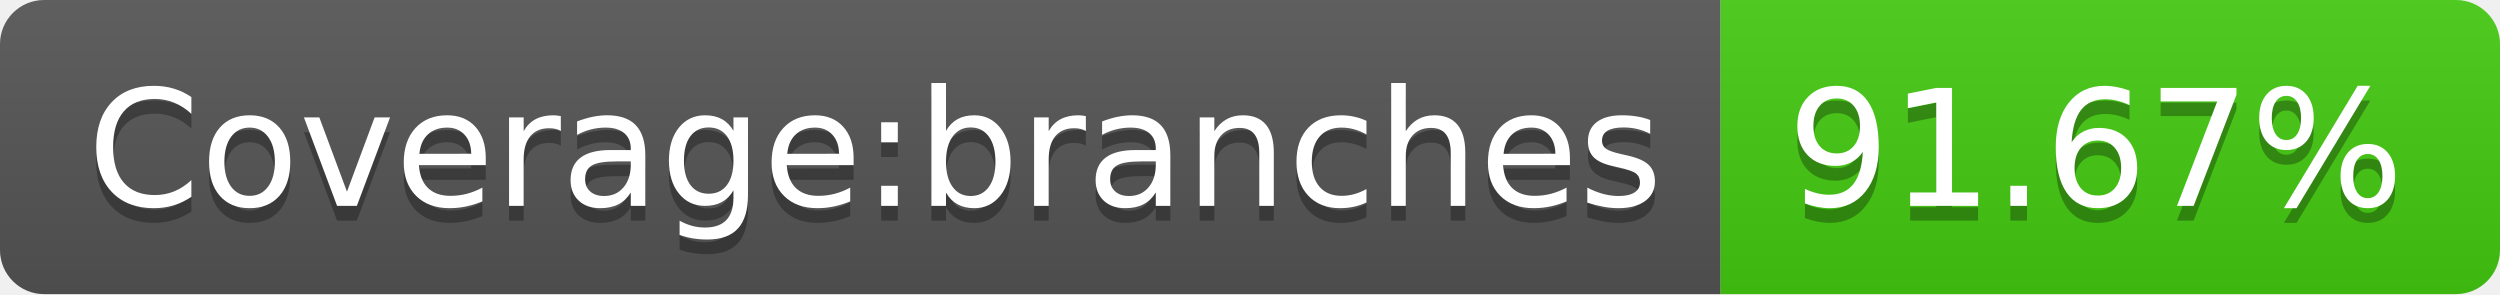
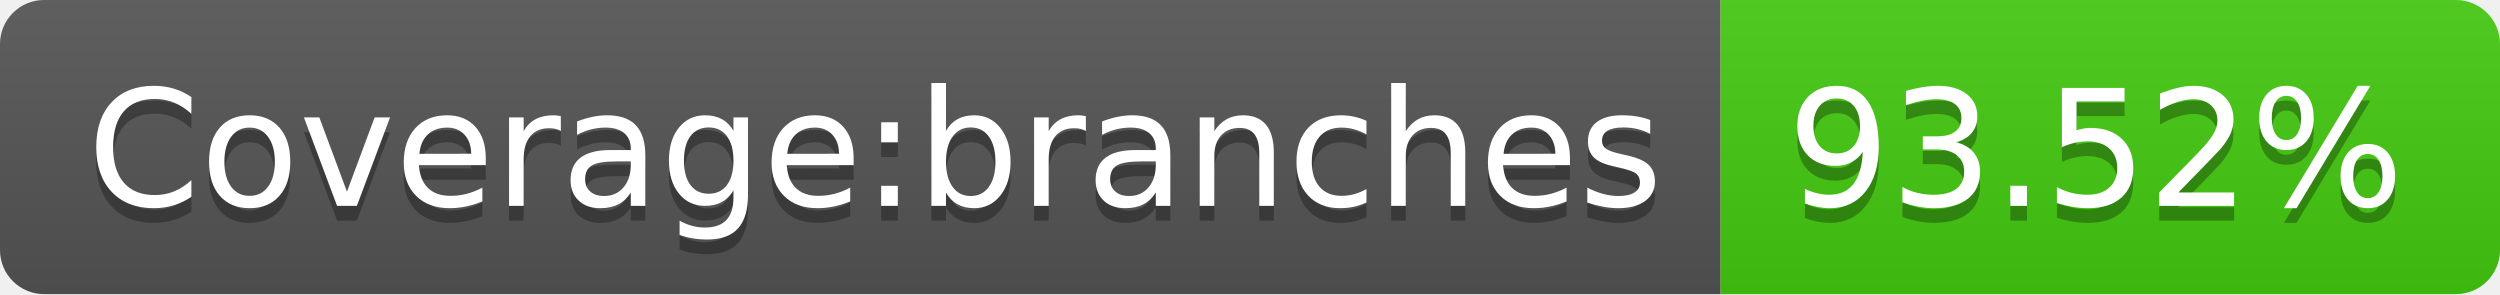
<svg xmlns="http://www.w3.org/2000/svg" width="170" height="20">
  <linearGradient id="b" x2="0" y2="100%">
    <stop offset="0" stop-color="#bbb" stop-opacity=".1" />
    <stop offset="1" stop-opacity=".1" />
  </linearGradient>
  <clipPath id="a">
    <rect width="170" height="20" rx="3" fill="#fff" />
  </clipPath>
  <g clip-path="url(#a)">
    <path fill="#555" d="M0 0h117v20H0z" />
    <path fill="#4c1" d="M117 0h53v20H117z" />
    <path fill="url(#b)" d="M0 0h170v20H0z" />
  </g>
  <g fill="#fff" text-anchor="middle" font-family="DejaVu Sans,Verdana,Geneva,sans-serif" font-size="110">
    <text x="595" y="150" fill="#010101" fill-opacity=".3" transform="scale(.1)" textLength="1070">Coverage:branches</text>
    <text x="595" y="140" transform="scale(.1)" textLength="1070">Coverage:branches</text>
-     <text x="1425" y="150" fill="#010101" fill-opacity=".3" transform="scale(.1)" textLength="430">91.67%</text>
-     <text x="1425" y="140" transform="scale(.1)" textLength="430">91.67%</text>
+     <text x="1425" y="150" fill="#010101" fill-opacity=".3" transform="scale(.1)" textLength="430">93.52%</text>
+     <text x="1425" y="140" transform="scale(.1)" textLength="430">93.52%</text>
  </g>
</svg>
